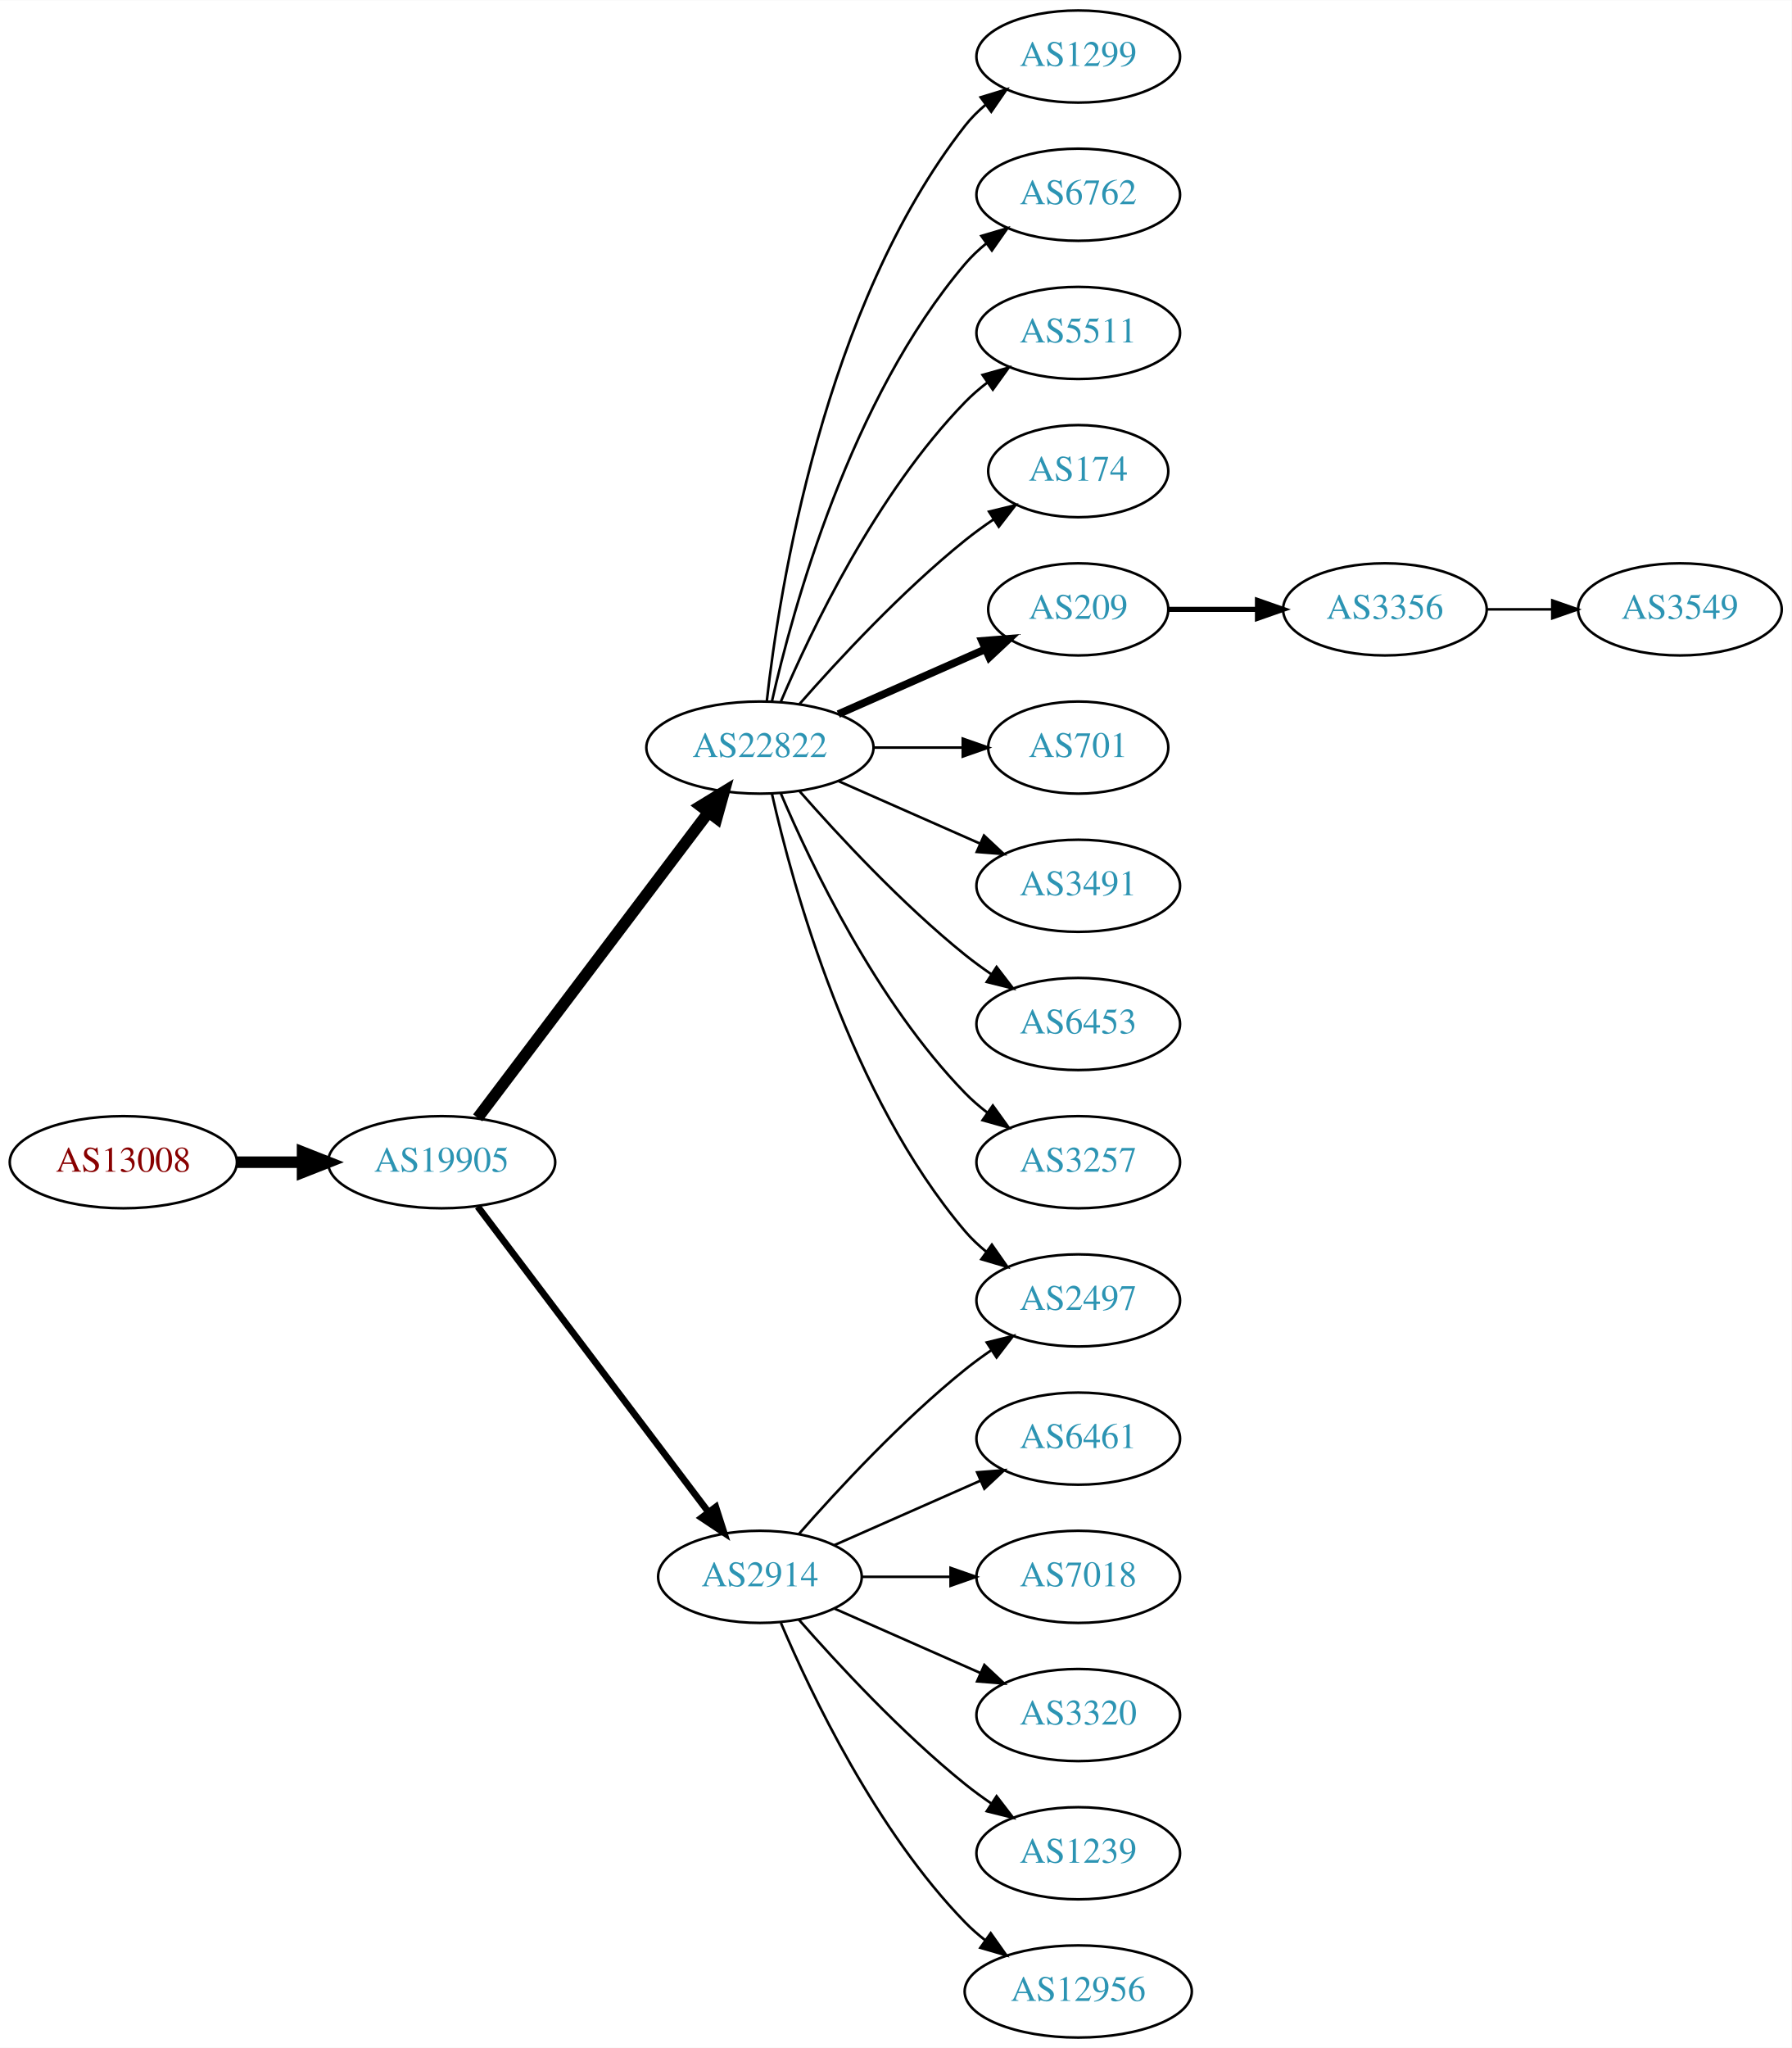
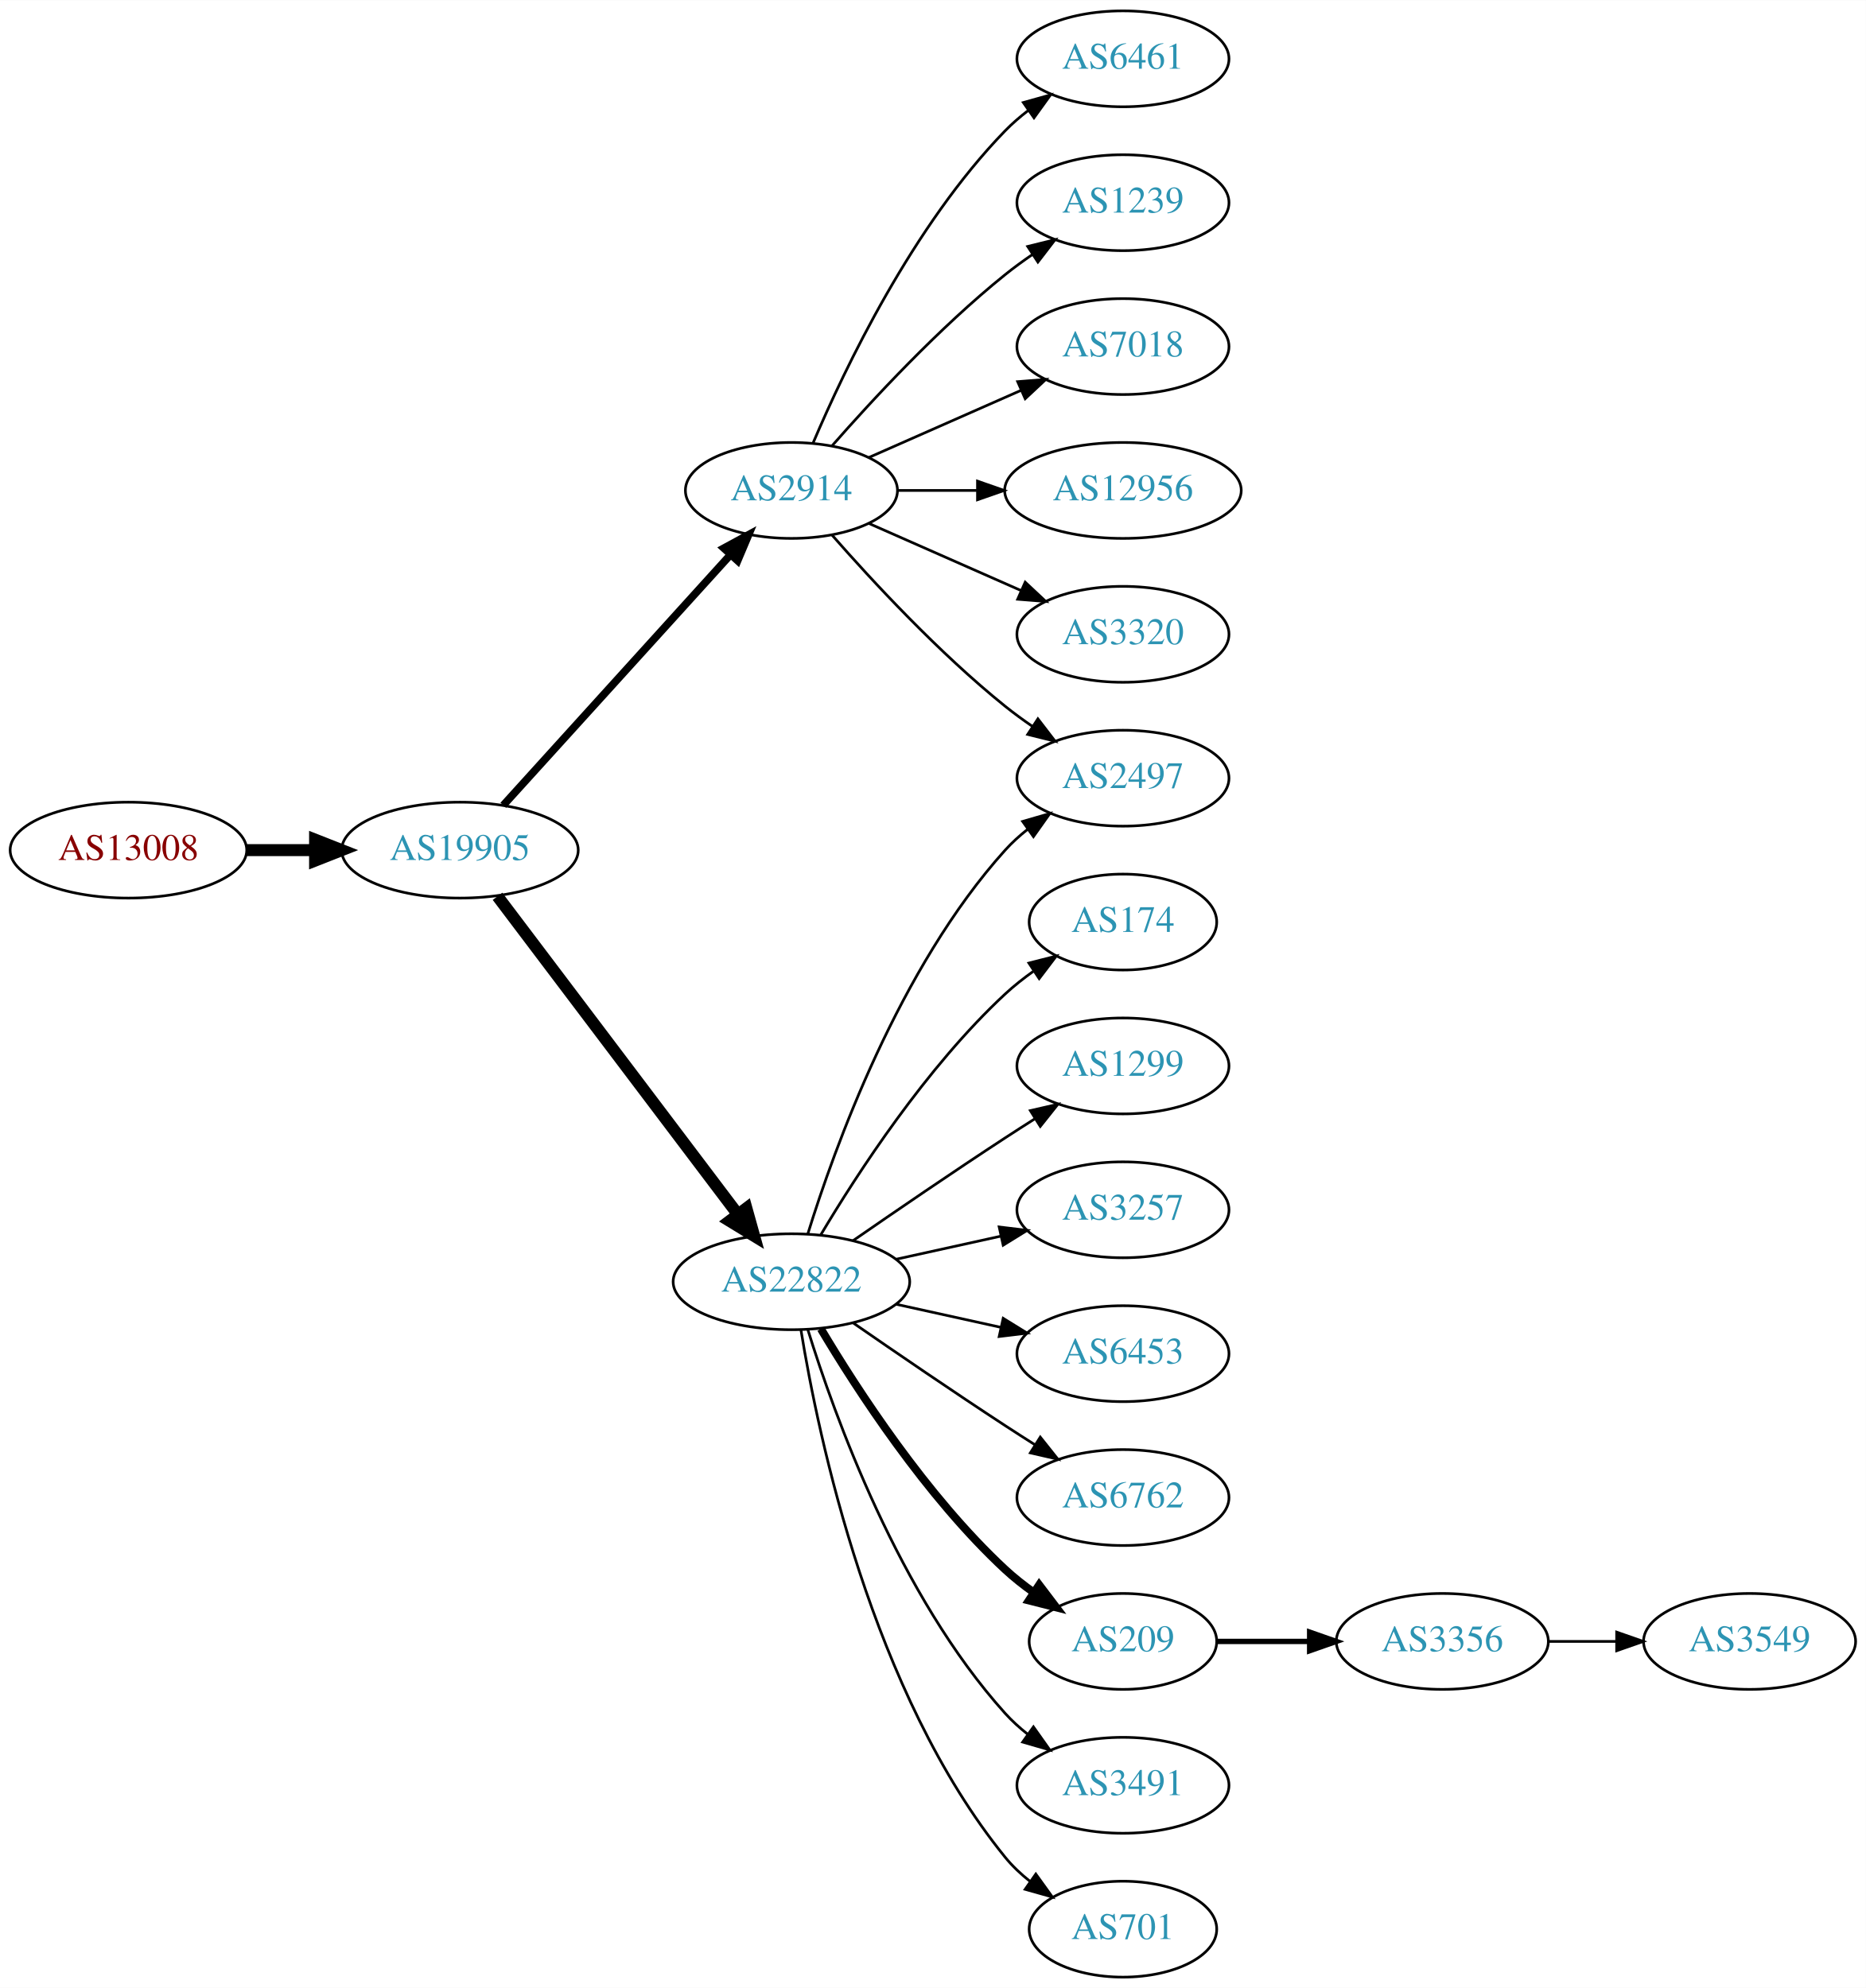
- <svg xmlns="http://www.w3.org/2000/svg" xmlns:xlink="http://www.w3.org/1999/xlink" width="700pt" height="800pt" viewBox="0.00 0.00 700.15 800.00">
-   <g id="graph0" class="graph" transform="scale(1 1) rotate(0) translate(4 796)">
-     <polygon fill="white" stroke="none" points="-4,4 -4,-796 696.155,-796 696.155,4 -4,4" />
+ <svg xmlns="http://www.w3.org/2000/svg" xmlns:xlink="http://www.w3.org/1999/xlink" width="700pt" height="746pt" viewBox="0.00 0.00 700.15 746.00">
+   <g id="graph0" class="graph" transform="scale(1 1) rotate(0) translate(4 742)">
+     <polygon fill="white" stroke="none" points="-4,4 -4,-742 696.155,-742 696.155,4 -4,4" />
    <g id="node1" class="node">
      <g id="a_node1">
        <a xlink:href="/asn/13008" xlink:title="AS13008 ~ Vienna, Austria [AT]">
-           <ellipse fill="#ffffff" stroke="black" cx="44.196" cy="-342" rx="44.393" ry="18" />
-           <text text-anchor="middle" x="44.196" y="-338.3" font-family="Times,serif" font-size="14.00" fill="#880000">AS13008</text>
+           <ellipse fill="#ffffff" stroke="black" cx="44.196" cy="-423" rx="44.393" ry="18" />
+           <text text-anchor="middle" x="44.196" y="-419.3" font-family="Times,serif" font-size="14.00" fill="#880000">AS13008</text>
        </a>
      </g>
    </g>
    <g id="node2" class="node">
      <g id="a_node2">
        <a xlink:href="/asn/19905" xlink:title="AS19905 ~ NeuStar, Inc. [US]">
-           <ellipse fill="#ffffff" stroke="black" cx="168.588" cy="-342" rx="44.393" ry="18" />
-           <text text-anchor="middle" x="168.588" y="-338.3" font-family="Times,serif" font-size="14.00" fill="#2c94b3">AS19905</text>
+           <ellipse fill="#ffffff" stroke="black" cx="168.588" cy="-423" rx="44.393" ry="18" />
+           <text text-anchor="middle" x="168.588" y="-419.3" font-family="Times,serif" font-size="14.00" fill="#2c94b3">AS19905</text>
        </a>
      </g>
    </g>
    <g id="edge1" class="edge">
-       <path fill="none" stroke="black" stroke-width="4.5" d="M88.692,-342C96.898,-342 105.569,-342 114.041,-342" />
-       <polygon fill="black" stroke="black" stroke-width="4.5" points="114.233,-345.938 124.233,-342 114.233,-338.063 114.233,-345.938" />
+       <path fill="none" stroke="black" stroke-width="4.5" d="M88.692,-423C96.898,-423 105.569,-423 114.041,-423" />
+       <polygon fill="black" stroke="black" stroke-width="4.5" points="114.233,-426.938 124.233,-423 114.233,-419.063 114.233,-426.938" />
    </g>
    <g id="node3" class="node">
      <g id="a_node3">
-         <a xlink:href="/asn/22822" xlink:title="AS22822 ~ Limelight Networks, Inc. [US]">
-           <ellipse fill="#ffffff" stroke="black" cx="292.98" cy="-504" rx="44.393" ry="18" />
-           <text text-anchor="middle" x="292.98" y="-500.3" font-family="Times,serif" font-size="14.00" fill="#2c94b3">AS22822</text>
+         <a xlink:href="/asn/2914" xlink:title="AS2914 ~ NTT America, Inc. [US]">
+           <ellipse fill="#ffffff" stroke="black" cx="292.98" cy="-558" rx="39.794" ry="18" />
+           <text text-anchor="middle" x="292.98" y="-554.3" font-family="Times,serif" font-size="14.00" fill="#2c94b3">AS2914</text>
        </a>
      </g>
    </g>
    <g id="edge2" class="edge">
-       <path fill="none" stroke="black" stroke-width="4.5" d="M182.686,-359.337C204.311,-387.96 247.582,-445.233 272.705,-478.486" />
-       <polygon fill="black" stroke="black" stroke-width="4.5" points="269.807,-481.183 278.976,-486.788 276.09,-476.435 269.807,-481.183" />
+       <path fill="none" stroke="black" stroke-width="2.864" d="M184.842,-439.825C206.305,-463.499 245.536,-506.771 270.104,-533.87" />
+       <polygon fill="black" stroke="black" stroke-width="2.864" points="267.609,-536.329 276.919,-541.387 272.795,-531.628 267.609,-536.329" />
    </g>
    <g id="node4" class="node">
      <g id="a_node4">
-         <a xlink:href="/asn/2914" xlink:title="AS2914 ~ NTT America, Inc. [US]">
-           <ellipse fill="#ffffff" stroke="black" cx="292.98" cy="-180" rx="39.794" ry="18" />
-           <text text-anchor="middle" x="292.98" y="-176.3" font-family="Times,serif" font-size="14.00" fill="#2c94b3">AS2914</text>
+         <a xlink:href="/asn/22822" xlink:title="AS22822 ~ Limelight Networks, Inc. [US]">
+           <ellipse fill="#ffffff" stroke="black" cx="292.98" cy="-261" rx="44.393" ry="18" />
+           <text text-anchor="middle" x="292.98" y="-257.3" font-family="Times,serif" font-size="14.00" fill="#2c94b3">AS22822</text>
        </a>
      </g>
    </g>
    <g id="edge3" class="edge">
-       <path fill="none" stroke="black" stroke-width="2.625" d="M182.686,-324.663C204.311,-296.04 247.582,-238.767 272.705,-205.514" />
-       <polygon fill="black" stroke="black" stroke-width="2.625" points="275.741,-207.301 278.976,-197.212 270.156,-203.081 275.741,-207.301" />
-     </g>
-     <g id="node5" class="node">
-       <g id="a_node5">
-         <a xlink:href="/asn/1299" xlink:title="AS1299 ~ Telia Carrier [EU]">
-           <ellipse fill="#ffffff" stroke="black" cx="417.373" cy="-774" rx="39.794" ry="18" />
-           <text text-anchor="middle" x="417.373" y="-770.3" font-family="Times,serif" font-size="14.00" fill="#2c94b3">AS1299</text>
-         </a>
-       </g>
-     </g>
-     <g id="edge4" class="edge">
-       <path fill="none" stroke="black" d="M295.66,-522.129C300.49,-565.368 317.831,-676.216 373.176,-747 375.492,-749.961 378.229,-752.683 381.184,-755.164" />
-       <polygon fill="black" stroke="black" points="379.239,-758.078 389.375,-761.165 383.377,-752.432 379.239,-758.078" />
-     </g>
-     <g id="node6" class="node">
-       <g id="a_node6">
-         <a xlink:href="/asn/6762" xlink:title="AS6762 ~ TELECOM ITALIA SPARKLE S.p.A. [IT]">
-           <ellipse fill="#ffffff" stroke="black" cx="417.373" cy="-720" rx="39.794" ry="18" />
-           <text text-anchor="middle" x="417.373" y="-716.3" font-family="Times,serif" font-size="14.00" fill="#2c94b3">AS6762</text>
-         </a>
-       </g>
-     </g>
-     <g id="edge5" class="edge">
-       <path fill="none" stroke="black" d="M297.674,-522.075C305.814,-558.148 328.247,-640.14 373.176,-693 375.611,-695.864 378.427,-698.521 381.432,-700.961" />
-       <polygon fill="black" stroke="black" points="379.531,-703.905 389.692,-706.906 383.62,-698.224 379.531,-703.905" />
-     </g>
-     <g id="node7" class="node">
-       <g id="a_node7">
-         <a xlink:href="/asn/5511" xlink:title="AS5511 ~ Orange S.A. [FR]">
-           <ellipse fill="#ffffff" stroke="black" cx="417.373" cy="-666" rx="39.794" ry="18" />
-           <text text-anchor="middle" x="417.373" y="-662.3" font-family="Times,serif" font-size="14.00" fill="#2c94b3">AS5511</text>
-         </a>
-       </g>
-     </g>
-     <g id="edge6" class="edge">
-       <path fill="none" stroke="black" d="M301.171,-521.975C312.938,-549.682 338.512,-603.348 373.176,-639 375.797,-641.695 378.737,-644.239 381.82,-646.608" />
-       <polygon fill="black" stroke="black" points="379.986,-649.597 390.189,-652.455 383.995,-643.859 379.986,-649.597" />
+       <path fill="none" stroke="black" stroke-width="4.5" d="M182.686,-405.663C204.311,-377.04 247.582,-319.767 272.705,-286.514" />
+       <polygon fill="black" stroke="black" stroke-width="4.5" points="276.09,-288.565 278.976,-278.212 269.807,-283.817 276.09,-288.565" />
    </g>
    <g id="node8" class="node">
      <g id="a_node8">
-         <a xlink:href="/asn/174" xlink:title="AS174 ~ Cogent Communications [US]">
-           <ellipse fill="#ffffff" stroke="black" cx="417.373" cy="-612" rx="35.194" ry="18" />
-           <text text-anchor="middle" x="417.373" y="-608.3" font-family="Times,serif" font-size="14.00" fill="#2c94b3">AS174</text>
-         </a>
-       </g>
-     </g>
-     <g id="edge7" class="edge">
-       <path fill="none" stroke="black" d="M308.413,-520.983C323.544,-538.229 348.509,-565.148 373.176,-585 376.682,-587.821 380.5,-590.587 384.368,-593.208" />
-       <polygon fill="black" stroke="black" points="382.518,-596.18 392.813,-598.682 386.325,-590.306 382.518,-596.18" />
-     </g>
-     <g id="node9" class="node">
-       <g id="a_node9">
-         <a xlink:href="/asn/209" xlink:title="AS209 ~ CenturyLink Communications, LLC [US]">
-           <ellipse fill="#ffffff" stroke="black" cx="417.373" cy="-558" rx="35.194" ry="18" />
-           <text text-anchor="middle" x="417.373" y="-554.3" font-family="Times,serif" font-size="14.00" fill="#2c94b3">AS209</text>
-         </a>
-       </g>
-     </g>
-     <g id="edge8" class="edge">
-       <path fill="none" stroke="black" stroke-width="3" d="M323.608,-517.072C340.879,-524.692 362.77,-534.35 380.948,-542.371" />
-       <polygon fill="black" stroke="black" stroke-width="3" points="379.78,-545.68 390.341,-546.515 382.605,-539.276 379.78,-545.68" />
-     </g>
-     <g id="node10" class="node">
-       <g id="a_node10">
-         <a xlink:href="/asn/701" xlink:title="AS701 ~ UUNET [US]">
-           <ellipse fill="#ffffff" stroke="black" cx="417.373" cy="-504" rx="35.194" ry="18" />
-           <text text-anchor="middle" x="417.373" y="-500.3" font-family="Times,serif" font-size="14.00" fill="#2c94b3">AS701</text>
-         </a>
-       </g>
-     </g>
-     <g id="edge9" class="edge">
-       <path fill="none" stroke="black" d="M337.476,-504C348.733,-504 360.865,-504 372.159,-504" />
-       <polygon fill="black" stroke="black" points="372.247,-507.5 382.246,-504 372.246,-500.5 372.247,-507.5" />
-     </g>
-     <g id="node11" class="node">
-       <g id="a_node11">
-         <a xlink:href="/asn/3491" xlink:title="AS3491 ~ PCCW Global, Inc. [US]">
+         <a xlink:href="/asn/2497" xlink:title="AS2497 ~ Internet Initiative Japan Inc. [JP]">
          <ellipse fill="#ffffff" stroke="black" cx="417.373" cy="-450" rx="39.794" ry="18" />
-           <text text-anchor="middle" x="417.373" y="-446.3" font-family="Times,serif" font-size="14.00" fill="#2c94b3">AS3491</text>
-         </a>
-       </g>
-     </g>
-     <g id="edge10" class="edge">
-       <path fill="none" stroke="black" d="M323.608,-490.928C340.203,-483.607 361.062,-474.403 378.795,-466.579" />
-       <polygon fill="black" stroke="black" points="380.543,-469.634 388.279,-462.395 377.717,-463.23 380.543,-469.634" />
-     </g>
-     <g id="node12" class="node">
-       <g id="a_node12">
-         <a xlink:href="/asn/6453" xlink:title="AS6453 ~ TATA COMMUNICATIONS (AMERICA) INC [US]">
-           <ellipse fill="#ffffff" stroke="black" cx="417.373" cy="-396" rx="39.794" ry="18" />
-           <text text-anchor="middle" x="417.373" y="-392.3" font-family="Times,serif" font-size="14.00" fill="#2c94b3">AS6453</text>
-         </a>
-       </g>
-     </g>
-     <g id="edge11" class="edge">
-       <path fill="none" stroke="black" d="M308.413,-487.017C323.544,-469.771 348.509,-442.852 373.176,-423 376.432,-420.38 379.957,-417.808 383.542,-415.354" />
-       <polygon fill="black" stroke="black" points="385.46,-418.281 391.914,-409.879 381.629,-412.423 385.46,-418.281" />
-     </g>
-     <g id="node13" class="node">
-       <g id="a_node13">
-         <a xlink:href="/asn/2497" xlink:title="AS2497 ~ Internet Initiative Japan Inc. [JP]">
-           <ellipse fill="#ffffff" stroke="black" cx="417.373" cy="-288" rx="39.794" ry="18" />
-           <text text-anchor="middle" x="417.373" y="-284.3" font-family="Times,serif" font-size="14.00" fill="#2c94b3">AS2497</text>
-         </a>
-       </g>
-     </g>
-     <g id="edge12" class="edge">
-       <path fill="none" stroke="black" d="M297.674,-485.925C305.814,-449.852 328.247,-367.86 373.176,-315 375.611,-312.136 378.427,-309.479 381.432,-307.039" />
-       <polygon fill="black" stroke="black" points="383.62,-309.776 389.692,-301.094 379.531,-304.095 383.62,-309.776" />
+           <text text-anchor="middle" x="417.373" y="-446.3" font-family="Times,serif" font-size="14.00" fill="#2c94b3">AS2497</text>
+         </a>
+       </g>
+     </g>
+     <g id="edge18" class="edge">
+       <path fill="none" stroke="black" d="M308.133,-541.337C323.234,-524.106 348.355,-496.976 373.176,-477 376.432,-474.38 379.957,-471.808 383.542,-469.354" />
+       <polygon fill="black" stroke="black" points="385.46,-472.281 391.914,-463.879 381.629,-466.423 385.46,-472.281" />
    </g>
    <g id="node14" class="node">
      <g id="a_node14">
-         <a xlink:href="/asn/3257" xlink:title="AS3257 ~ GTT [DE]">
-           <ellipse fill="#ffffff" stroke="black" cx="417.373" cy="-342" rx="39.794" ry="18" />
-           <text text-anchor="middle" x="417.373" y="-338.3" font-family="Times,serif" font-size="14.00" fill="#2c94b3">AS3257</text>
+         <a xlink:href="/asn/6461" xlink:title="AS6461 ~ Zayo Bandwidth [US]">
+           <ellipse fill="#ffffff" stroke="black" cx="417.373" cy="-720" rx="39.794" ry="18" />
+           <text text-anchor="middle" x="417.373" y="-716.3" font-family="Times,serif" font-size="14.00" fill="#2c94b3">AS6461</text>
        </a>
      </g>
    </g>
    <g id="edge13" class="edge">
-       <path fill="none" stroke="black" d="M301.171,-486.025C312.938,-458.318 338.512,-404.652 373.176,-369 375.797,-366.305 378.737,-363.761 381.82,-361.392" />
-       <polygon fill="black" stroke="black" points="383.995,-364.141 390.189,-355.545 379.986,-358.403 383.995,-364.141" />
-     </g>
-     <g id="edge15" class="edge">
-       <path fill="none" stroke="black" d="M308.133,-196.663C323.234,-213.894 348.355,-241.024 373.176,-261 376.432,-263.62 379.957,-266.192 383.542,-268.646" />
-       <polygon fill="black" stroke="black" points="381.629,-271.577 391.914,-274.121 385.46,-265.719 381.629,-271.577" />
+       <path fill="none" stroke="black" d="M301.171,-575.975C312.938,-603.682 338.512,-657.348 373.176,-693 375.797,-695.695 378.737,-698.239 381.82,-700.608" />
+       <polygon fill="black" stroke="black" points="379.986,-703.597 390.189,-706.455 383.995,-697.859 379.986,-703.597" />
    </g>
    <g id="node15" class="node">
      <g id="a_node15">
-         <a xlink:href="/asn/6461" xlink:title="AS6461 ~ Zayo Bandwidth [US]">
-           <ellipse fill="#ffffff" stroke="black" cx="417.373" cy="-234" rx="39.794" ry="18" />
-           <text text-anchor="middle" x="417.373" y="-230.3" font-family="Times,serif" font-size="14.00" fill="#2c94b3">AS6461</text>
+         <a xlink:href="/asn/1239" xlink:title="AS1239 ~ Sprint [US]">
+           <ellipse fill="#ffffff" stroke="black" cx="417.373" cy="-666" rx="39.794" ry="18" />
+           <text text-anchor="middle" x="417.373" y="-662.3" font-family="Times,serif" font-size="14.00" fill="#2c94b3">AS1239</text>
        </a>
      </g>
    </g>
    <g id="edge14" class="edge">
-       <path fill="none" stroke="black" d="M322.06,-192.389C339.008,-199.866 360.805,-209.483 379.174,-217.588" />
-       <polygon fill="black" stroke="black" points="377.862,-220.834 388.424,-221.669 380.688,-214.43 377.862,-220.834" />
+       <path fill="none" stroke="black" d="M308.133,-574.663C323.234,-591.894 348.355,-619.024 373.176,-639 376.432,-641.62 379.957,-644.192 383.542,-646.646" />
+       <polygon fill="black" stroke="black" points="381.629,-649.577 391.914,-652.121 385.46,-643.719 381.629,-649.577" />
    </g>
    <g id="node16" class="node">
      <g id="a_node16">
        <a xlink:href="/asn/7018" xlink:title="AS7018 ~ ATT-INTERNET4 [US]">
-           <ellipse fill="#ffffff" stroke="black" cx="417.373" cy="-180" rx="39.794" ry="18" />
-           <text text-anchor="middle" x="417.373" y="-176.3" font-family="Times,serif" font-size="14.00" fill="#2c94b3">AS7018</text>
-         </a>
-       </g>
-     </g>
-     <g id="edge16" class="edge">
-       <path fill="none" stroke="black" d="M332.706,-180C343.644,-180 355.695,-180 367.161,-180" />
-       <polygon fill="black" stroke="black" points="367.479,-183.5 377.479,-180 367.479,-176.5 367.479,-183.5" />
+           <ellipse fill="#ffffff" stroke="black" cx="417.373" cy="-612" rx="39.794" ry="18" />
+           <text text-anchor="middle" x="417.373" y="-608.3" font-family="Times,serif" font-size="14.00" fill="#2c94b3">AS7018</text>
+         </a>
+       </g>
+     </g>
+     <g id="edge15" class="edge">
+       <path fill="none" stroke="black" d="M322.06,-570.389C339.008,-577.866 360.805,-587.483 379.174,-595.588" />
+       <polygon fill="black" stroke="black" points="377.862,-598.834 388.424,-599.669 380.688,-592.43 377.862,-598.834" />
    </g>
    <g id="node17" class="node">
      <g id="a_node17">
-         <a xlink:href="/asn/3320" xlink:title="AS3320 ~ DTAG [DE]">
-           <ellipse fill="#ffffff" stroke="black" cx="417.373" cy="-126" rx="39.794" ry="18" />
-           <text text-anchor="middle" x="417.373" y="-122.3" font-family="Times,serif" font-size="14.00" fill="#2c94b3">AS3320</text>
-         </a>
-       </g>
-     </g>
-     <g id="edge17" class="edge">
-       <path fill="none" stroke="black" d="M322.06,-167.611C339.008,-160.134 360.805,-150.517 379.174,-142.412" />
-       <polygon fill="black" stroke="black" points="380.688,-145.57 388.424,-138.331 377.862,-139.166 380.688,-145.57" />
+         <a xlink:href="/asn/12956" xlink:title="AS12956 ~ TELXIUS [ES]">
+           <ellipse fill="#ffffff" stroke="black" cx="417.373" cy="-558" rx="44.393" ry="18" />
+           <text text-anchor="middle" x="417.373" y="-554.3" font-family="Times,serif" font-size="14.00" fill="#2c94b3">AS12956</text>
+         </a>
+       </g>
+     </g>
+     <g id="edge16" class="edge">
+       <path fill="none" stroke="black" d="M332.706,-558C342.166,-558 352.458,-558 362.484,-558" />
+       <polygon fill="black" stroke="black" points="362.791,-561.5 372.791,-558 362.791,-554.5 362.791,-561.5" />
    </g>
    <g id="node18" class="node">
      <g id="a_node18">
-         <a xlink:href="/asn/1239" xlink:title="AS1239 ~ Sprint [US]">
+         <a xlink:href="/asn/3320" xlink:title="AS3320 ~ DTAG [DE]">
+           <ellipse fill="#ffffff" stroke="black" cx="417.373" cy="-504" rx="39.794" ry="18" />
+           <text text-anchor="middle" x="417.373" y="-500.3" font-family="Times,serif" font-size="14.00" fill="#2c94b3">AS3320</text>
+         </a>
+       </g>
+     </g>
+     <g id="edge17" class="edge">
+       <path fill="none" stroke="black" d="M322.06,-545.611C339.008,-538.134 360.805,-528.517 379.174,-520.412" />
+       <polygon fill="black" stroke="black" points="380.688,-523.57 388.424,-516.331 377.862,-517.166 380.688,-523.57" />
+     </g>
+     <g id="node5" class="node">
+       <g id="a_node5">
+         <a xlink:href="/asn/174" xlink:title="AS174 ~ Cogent Communications [US]">
+           <ellipse fill="#ffffff" stroke="black" cx="417.373" cy="-396" rx="35.194" ry="18" />
+           <text text-anchor="middle" x="417.373" y="-392.3" font-family="Times,serif" font-size="14.00" fill="#2c94b3">AS174</text>
+         </a>
+       </g>
+     </g>
+     <g id="edge4" class="edge">
+       <path fill="none" stroke="black" d="M304.026,-278.671C317.597,-301.472 343.529,-341.472 373.176,-369 376.474,-372.061 380.166,-374.972 383.967,-377.672" />
+       <polygon fill="black" stroke="black" points="382.078,-380.619 392.348,-383.22 385.941,-374.781 382.078,-380.619" />
+     </g>
+     <g id="node6" class="node">
+       <g id="a_node6">
+         <a xlink:href="/asn/1299" xlink:title="AS1299 ~ Telia Carrier [EU]">
+           <ellipse fill="#ffffff" stroke="black" cx="417.373" cy="-342" rx="39.794" ry="18" />
+           <text text-anchor="middle" x="417.373" y="-338.3" font-family="Times,serif" font-size="14.00" fill="#2c94b3">AS1299</text>
+         </a>
+       </g>
+     </g>
+     <g id="edge5" class="edge">
+       <path fill="none" stroke="black" d="M316.011,-276.367C331.813,-287.305 353.67,-302.261 373.176,-315 376.758,-317.339 380.529,-319.759 384.289,-322.144" />
+       <polygon fill="black" stroke="black" points="382.623,-325.231 392.95,-327.596 386.352,-319.307 382.623,-325.231" />
+     </g>
+     <g id="node7" class="node">
+       <g id="a_node7">
+         <a xlink:href="/asn/3257" xlink:title="AS3257 ~ GTT [DE]">
+           <ellipse fill="#ffffff" stroke="black" cx="417.373" cy="-288" rx="39.794" ry="18" />
+           <text text-anchor="middle" x="417.373" y="-284.3" font-family="Times,serif" font-size="14.00" fill="#2c94b3">AS3257</text>
+         </a>
+       </g>
+     </g>
+     <g id="edge6" class="edge">
+       <path fill="none" stroke="black" d="M332.37,-269.469C344.761,-272.202 358.608,-275.257 371.429,-278.085" />
+       <polygon fill="black" stroke="black" points="370.924,-281.558 381.443,-280.295 372.432,-274.722 370.924,-281.558" />
+     </g>
+     <g id="edge7" class="edge">
+       <path fill="none" stroke="black" d="M299.118,-278.94C309.021,-310.979 333.359,-378.812 373.176,-423 375.693,-425.792 378.564,-428.401 381.603,-430.812" />
+       <polygon fill="black" stroke="black" points="379.732,-433.776 389.911,-436.715 383.786,-428.07 379.732,-433.776" />
+     </g>
+     <g id="node9" class="node">
+       <g id="a_node9">
+         <a xlink:href="/asn/6453" xlink:title="AS6453 ~ TATA COMMUNICATIONS (AMERICA) INC [US]">
+           <ellipse fill="#ffffff" stroke="black" cx="417.373" cy="-234" rx="39.794" ry="18" />
+           <text text-anchor="middle" x="417.373" y="-230.3" font-family="Times,serif" font-size="14.00" fill="#2c94b3">AS6453</text>
+         </a>
+       </g>
+     </g>
+     <g id="edge8" class="edge">
+       <path fill="none" stroke="black" d="M332.37,-252.531C344.761,-249.798 358.608,-246.743 371.429,-243.915" />
+       <polygon fill="black" stroke="black" points="372.432,-247.278 381.443,-241.705 370.924,-240.442 372.432,-247.278" />
+     </g>
+     <g id="node10" class="node">
+       <g id="a_node10">
+         <a xlink:href="/asn/6762" xlink:title="AS6762 ~ TELECOM ITALIA SPARKLE S.p.A. [IT]">
+           <ellipse fill="#ffffff" stroke="black" cx="417.373" cy="-180" rx="39.794" ry="18" />
+           <text text-anchor="middle" x="417.373" y="-176.3" font-family="Times,serif" font-size="14.00" fill="#2c94b3">AS6762</text>
+         </a>
+       </g>
+     </g>
+     <g id="edge9" class="edge">
+       <path fill="none" stroke="black" d="M316.011,-245.633C331.813,-234.695 353.67,-219.739 373.176,-207 376.758,-204.661 380.529,-202.241 384.289,-199.856" />
+       <polygon fill="black" stroke="black" points="386.352,-202.693 392.95,-194.404 382.623,-196.769 386.352,-202.693" />
+     </g>
+     <g id="node11" class="node">
+       <g id="a_node11">
+         <a xlink:href="/asn/209" xlink:title="AS209 ~ CenturyLink Communications, LLC [US]">
+           <ellipse fill="#ffffff" stroke="black" cx="417.373" cy="-126" rx="35.194" ry="18" />
+           <text text-anchor="middle" x="417.373" y="-122.3" font-family="Times,serif" font-size="14.00" fill="#2c94b3">AS209</text>
+         </a>
+       </g>
+     </g>
+     <g id="edge10" class="edge">
+       <path fill="none" stroke="black" stroke-width="3" d="M304.026,-243.329C317.597,-220.528 343.529,-180.528 373.176,-153 376.474,-149.939 380.166,-147.028 383.967,-144.328" />
+       <polygon fill="black" stroke="black" stroke-width="3" points="385.941,-147.219 392.348,-138.78 382.078,-141.381 385.941,-147.219" />
+     </g>
+     <g id="node12" class="node">
+       <g id="a_node12">
+         <a xlink:href="/asn/3491" xlink:title="AS3491 ~ PCCW Global, Inc. [US]">
          <ellipse fill="#ffffff" stroke="black" cx="417.373" cy="-72" rx="39.794" ry="18" />
-           <text text-anchor="middle" x="417.373" y="-68.3" font-family="Times,serif" font-size="14.00" fill="#2c94b3">AS1239</text>
-         </a>
-       </g>
-     </g>
-     <g id="edge18" class="edge">
-       <path fill="none" stroke="black" d="M308.133,-163.337C323.234,-146.106 348.355,-118.976 373.176,-99 376.432,-96.38 379.957,-93.808 383.542,-91.354" />
-       <polygon fill="black" stroke="black" points="385.46,-94.281 391.914,-85.879 381.629,-88.423 385.46,-94.281" />
+           <text text-anchor="middle" x="417.373" y="-68.3" font-family="Times,serif" font-size="14.00" fill="#2c94b3">AS3491</text>
+         </a>
+       </g>
+     </g>
+     <g id="edge11" class="edge">
+       <path fill="none" stroke="black" d="M299.118,-243.06C309.021,-211.021 333.359,-143.188 373.176,-99 375.693,-96.208 378.564,-93.599 381.603,-91.188" />
+       <polygon fill="black" stroke="black" points="383.786,-93.93 389.911,-85.285 379.732,-88.224 383.786,-93.93" />
+     </g>
+     <g id="node13" class="node">
+       <g id="a_node13">
+         <a xlink:href="/asn/701" xlink:title="AS701 ~ UUNET [US]">
+           <ellipse fill="#ffffff" stroke="black" cx="417.373" cy="-18" rx="35.194" ry="18" />
+           <text text-anchor="middle" x="417.373" y="-14.3" font-family="Times,serif" font-size="14.00" fill="#2c94b3">AS701</text>
+         </a>
+       </g>
+     </g>
+     <g id="edge12" class="edge">
+       <path fill="none" stroke="black" d="M296.561,-242.822C303.016,-203.003 323.088,-106.714 373.176,-45 375.873,-41.678 379.092,-38.648 382.541,-35.917" />
+       <polygon fill="black" stroke="black" points="384.678,-38.693 390.867,-30.094 380.666,-32.957 384.678,-38.693" />
    </g>
    <g id="node19" class="node">
      <g id="a_node19">
-         <a xlink:href="/asn/12956" xlink:title="AS12956 ~ TELXIUS [ES]">
-           <ellipse fill="#ffffff" stroke="black" cx="417.373" cy="-18" rx="44.393" ry="18" />
-           <text text-anchor="middle" x="417.373" y="-14.3" font-family="Times,serif" font-size="14.00" fill="#2c94b3">AS12956</text>
+         <a xlink:href="/asn/3356" xlink:title="AS3356 ~ Level 3 Parent, LLC [US]">
+           <ellipse fill="#ffffff" stroke="black" cx="537.215" cy="-126" rx="39.794" ry="18" />
+           <text text-anchor="middle" x="537.215" y="-122.3" font-family="Times,serif" font-size="14.00" fill="#2c94b3">AS3356</text>
        </a>
      </g>
    </g>
    <g id="edge19" class="edge">
-       <path fill="none" stroke="black" d="M301.171,-162.025C312.938,-134.318 338.512,-80.652 373.176,-45 375.592,-42.515 378.281,-40.158 381.102,-37.949" />
-       <polygon fill="black" stroke="black" points="383.167,-40.775 389.286,-32.127 379.109,-35.071 383.167,-40.775" />
+       <path fill="none" stroke="black" stroke-width="2" d="M452.774,-126C463.598,-126 475.766,-126 487.393,-126" />
+       <polygon fill="black" stroke="black" stroke-width="2" points="487.424,-129.5 497.424,-126 487.424,-122.5 487.424,-129.5" />
    </g>
    <g id="node20" class="node">
      <g id="a_node20">
-         <a xlink:href="/asn/3356" xlink:title="AS3356 ~ Level 3 Parent, LLC [US]">
-           <ellipse fill="#ffffff" stroke="black" cx="537.215" cy="-558" rx="39.794" ry="18" />
-           <text text-anchor="middle" x="537.215" y="-554.3" font-family="Times,serif" font-size="14.00" fill="#2c94b3">AS3356</text>
+         <a xlink:href="/asn/3549" xlink:title="AS3549 ~ Level 3 Parent, LLC [US]">
+           <ellipse fill="#ffffff" stroke="black" cx="652.508" cy="-126" rx="39.794" ry="18" />
+           <text text-anchor="middle" x="652.508" y="-122.3" font-family="Times,serif" font-size="14.00" fill="#2c94b3">AS3549</text>
        </a>
      </g>
    </g>
    <g id="edge20" class="edge">
-       <path fill="none" stroke="black" stroke-width="2" d="M452.774,-558C463.598,-558 475.766,-558 487.393,-558" />
-       <polygon fill="black" stroke="black" stroke-width="2" points="487.424,-561.5 497.424,-558 487.424,-554.5 487.424,-561.5" />
-     </g>
-     <g id="node21" class="node">
-       <g id="a_node21">
-         <a xlink:href="/asn/3549" xlink:title="AS3549 ~ Level 3 Parent, LLC [US]">
-           <ellipse fill="#ffffff" stroke="black" cx="652.508" cy="-558" rx="39.794" ry="18" />
-           <text text-anchor="middle" x="652.508" y="-554.3" font-family="Times,serif" font-size="14.00" fill="#2c94b3">AS3549</text>
-         </a>
-       </g>
-     </g>
-     <g id="edge21" class="edge">
-       <path fill="none" stroke="black" d="M576.887,-558C585.09,-558 593.854,-558 602.386,-558" />
-       <polygon fill="black" stroke="black" points="602.626,-561.5 612.626,-558 602.626,-554.5 602.626,-561.5" />
+       <path fill="none" stroke="black" d="M576.887,-126C585.09,-126 593.854,-126 602.386,-126" />
+       <polygon fill="black" stroke="black" points="602.626,-129.5 612.626,-126 602.626,-122.5 602.626,-129.5" />
    </g>
  </g>
</svg>
